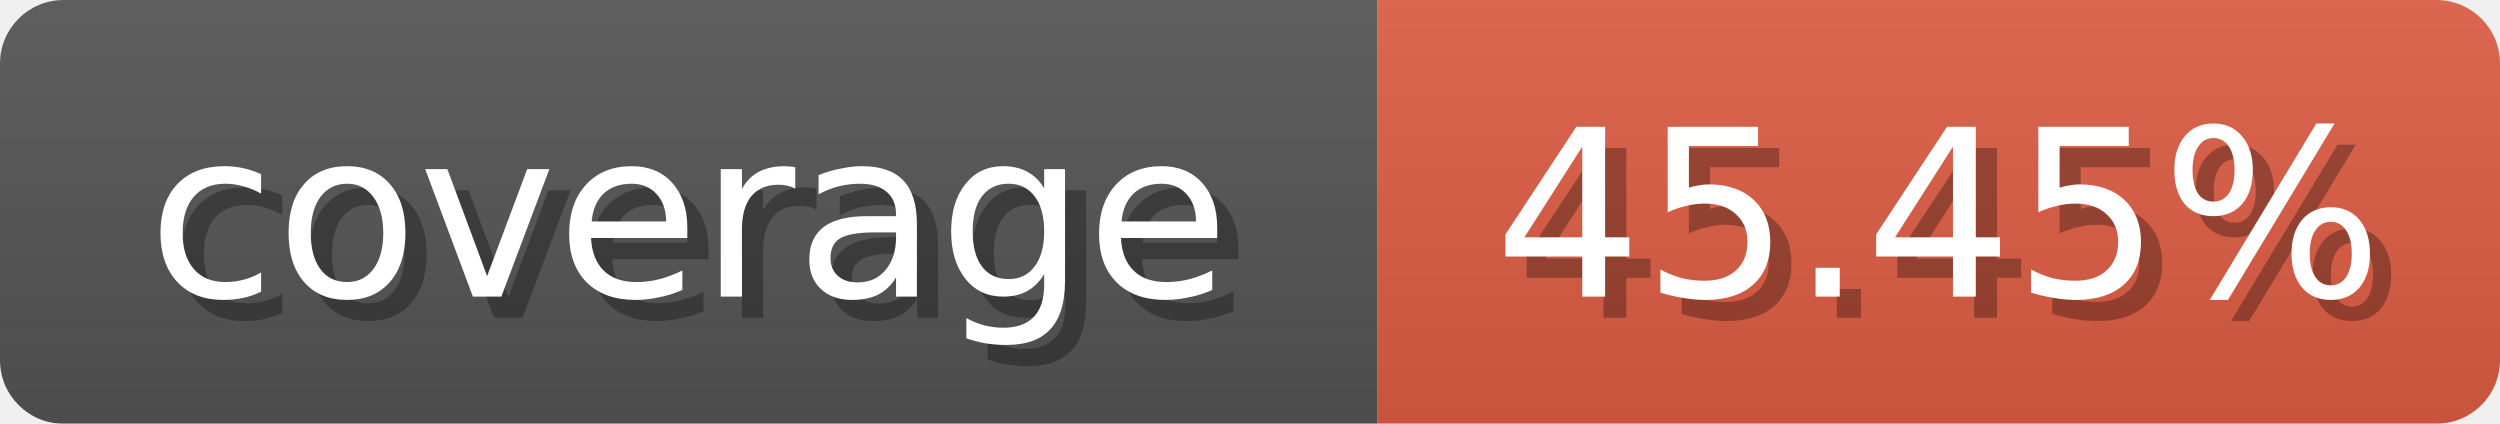
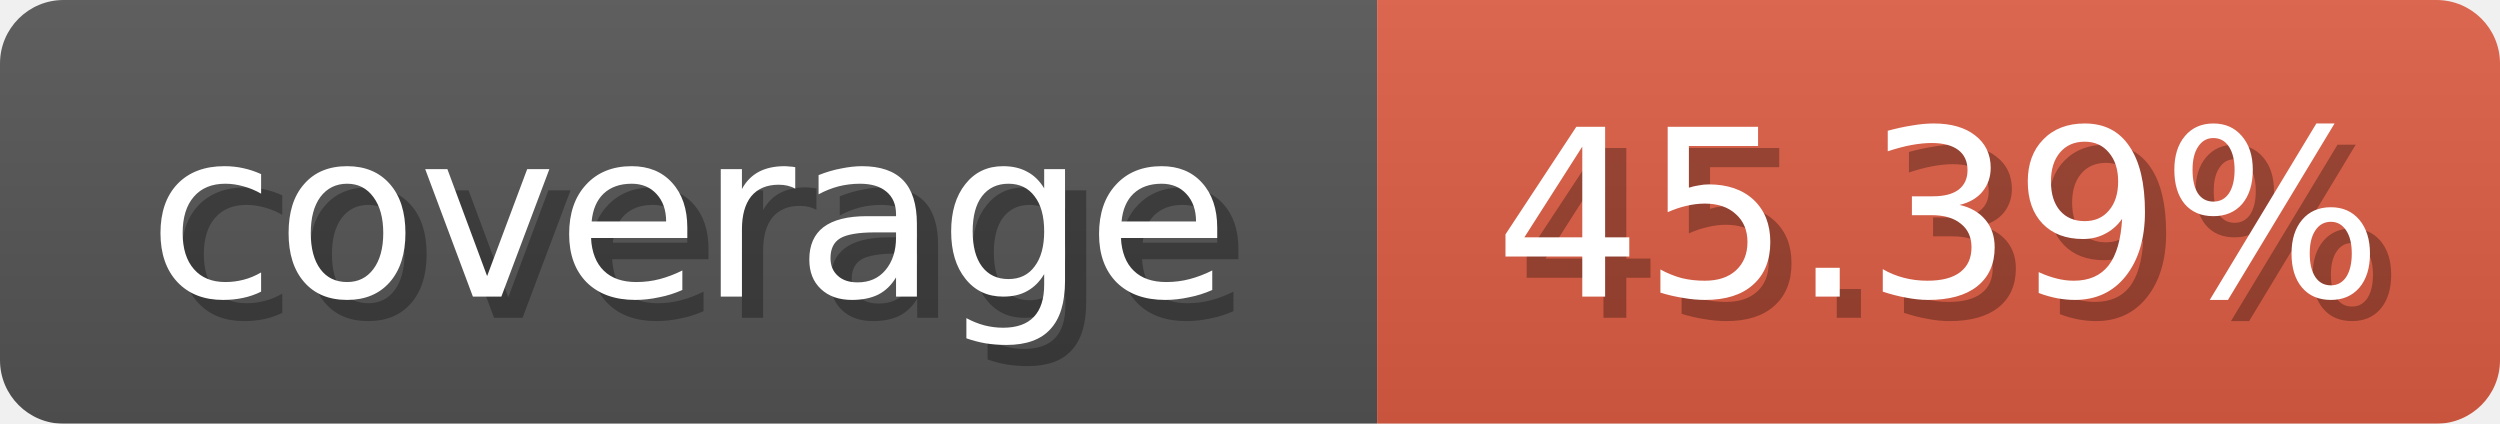
<svg xmlns="http://www.w3.org/2000/svg" width="118" height="20">
  <linearGradient id="b" x2="0" y2="100%">
    <stop offset="0" stop-color="#bbb" stop-opacity=".1" />
    <stop offset="1" stop-opacity=".1" />
  </linearGradient>
  <mask id="anybadge_1">
    <rect width="118" height="20" rx="3" fill="#fff" />
  </mask>
  <g mask="url(#anybadge_1)">
    <path fill="#555" d="M0 0h65v20H0z" />
    <path fill="#e05d44" d="M65 0h53v20H65z" />
    <path fill="url(#b)" d="M0 0h118v20H0z" />
  </g>
  <g fill="#fff" text-anchor="middle" font-family="DejaVu Sans,Verdana,Geneva,sans-serif" font-size="11">
    <text x="33.5" y="15" fill="#010101" fill-opacity=".3">coverage</text>
    <text x="32.5" y="14">coverage</text>
  </g>
  <g fill="#fff" text-anchor="middle" font-family="DejaVu Sans,Verdana,Geneva,sans-serif" font-size="11">
-     <text x="92.5" y="15" fill="#010101" fill-opacity=".3">45.45%</text>
-     <text x="91.5" y="14">45.45%</text>
+     <text x="92.5" y="15" fill="#010101" fill-opacity=".3">45.39%</text>
+     <text x="91.5" y="14">45.39%</text>
  </g>
</svg>
